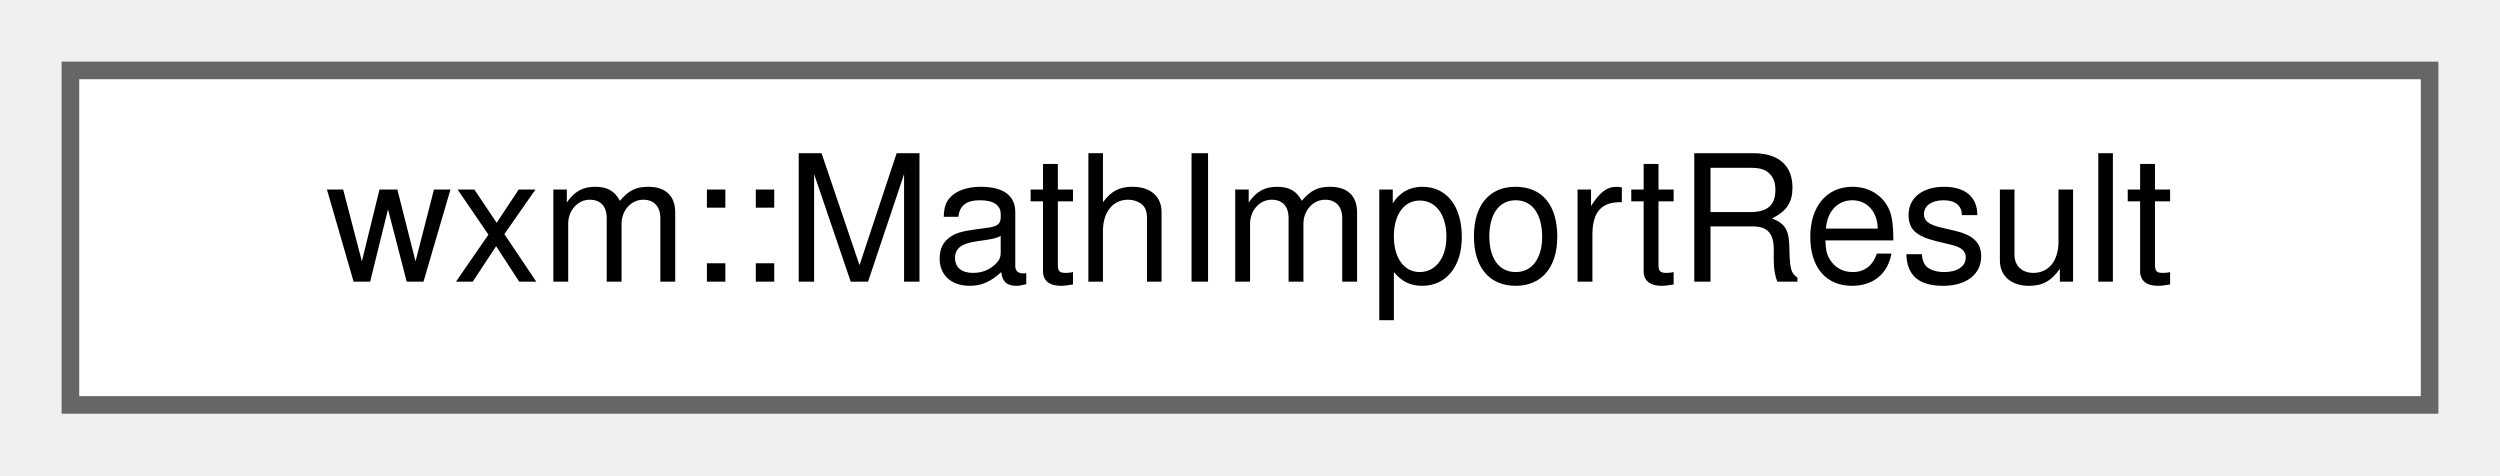
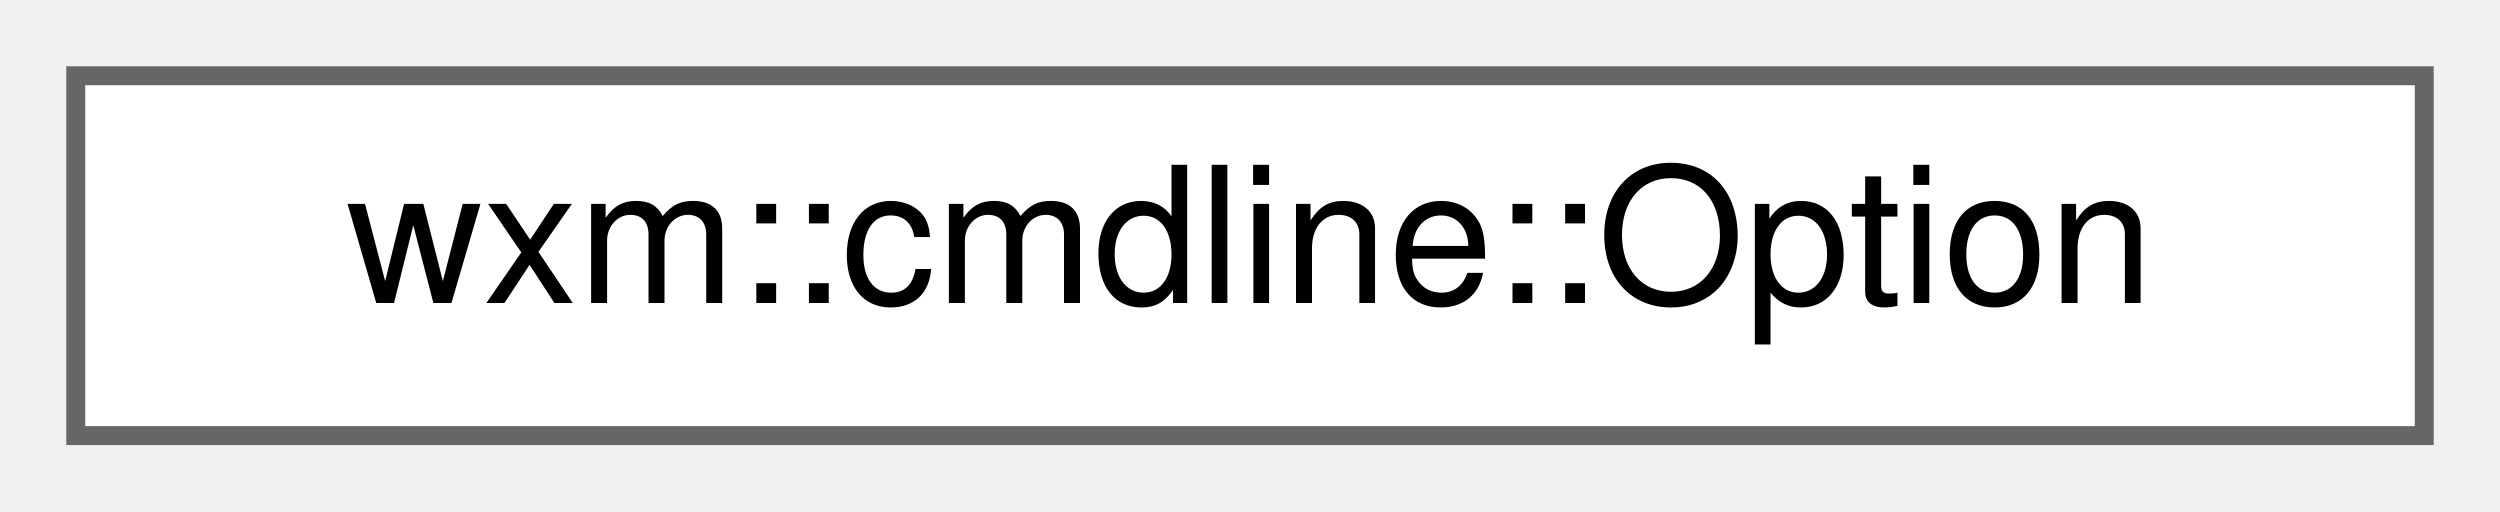
- <svg xmlns="http://www.w3.org/2000/svg" xmlns:xlink="http://www.w3.org/1999/xlink" width="142pt" height="27pt" viewBox="0.00 0.00 142.00 27.00">
+ <svg xmlns="http://www.w3.org/2000/svg" xmlns:xlink="http://www.w3.org/1999/xlink" width="132pt" height="27pt" viewBox="0.00 0.00 132.00 27.00">
  <g id="graph0" class="graph" transform="scale(1 1) rotate(0) translate(4 23)">
    <g id="node1" class="node">
      <g id="a_node1">
-         <a xlink:href="structwxm_1_1MathImportResult.html" target="_top" xlink:title="The outcome of converting a formula to a Maxima command.">
-           <polygon fill="white" stroke="#666666" points="134,-19 0,-19 0,0 134,0 134,-19" />
-           <text text-anchor="middle" x="67" y="-7" font-family="Helvetica,sans-Serif" font-size="10.00">wxm::MathImportResult</text>
+         <a xlink:href="structwxm_1_1cmdline_1_1Option.html" target="_top" xlink:title="One command-line option.">
+           <polygon fill="white" stroke="#666666" points="124,-19 0,-19 0,0 124,0 124,-19" />
+           <text text-anchor="middle" x="62" y="-7" font-family="Helvetica,sans-Serif" font-size="10.00">wxm::cmdline::Option</text>
        </a>
      </g>
    </g>
  </g>
</svg>
